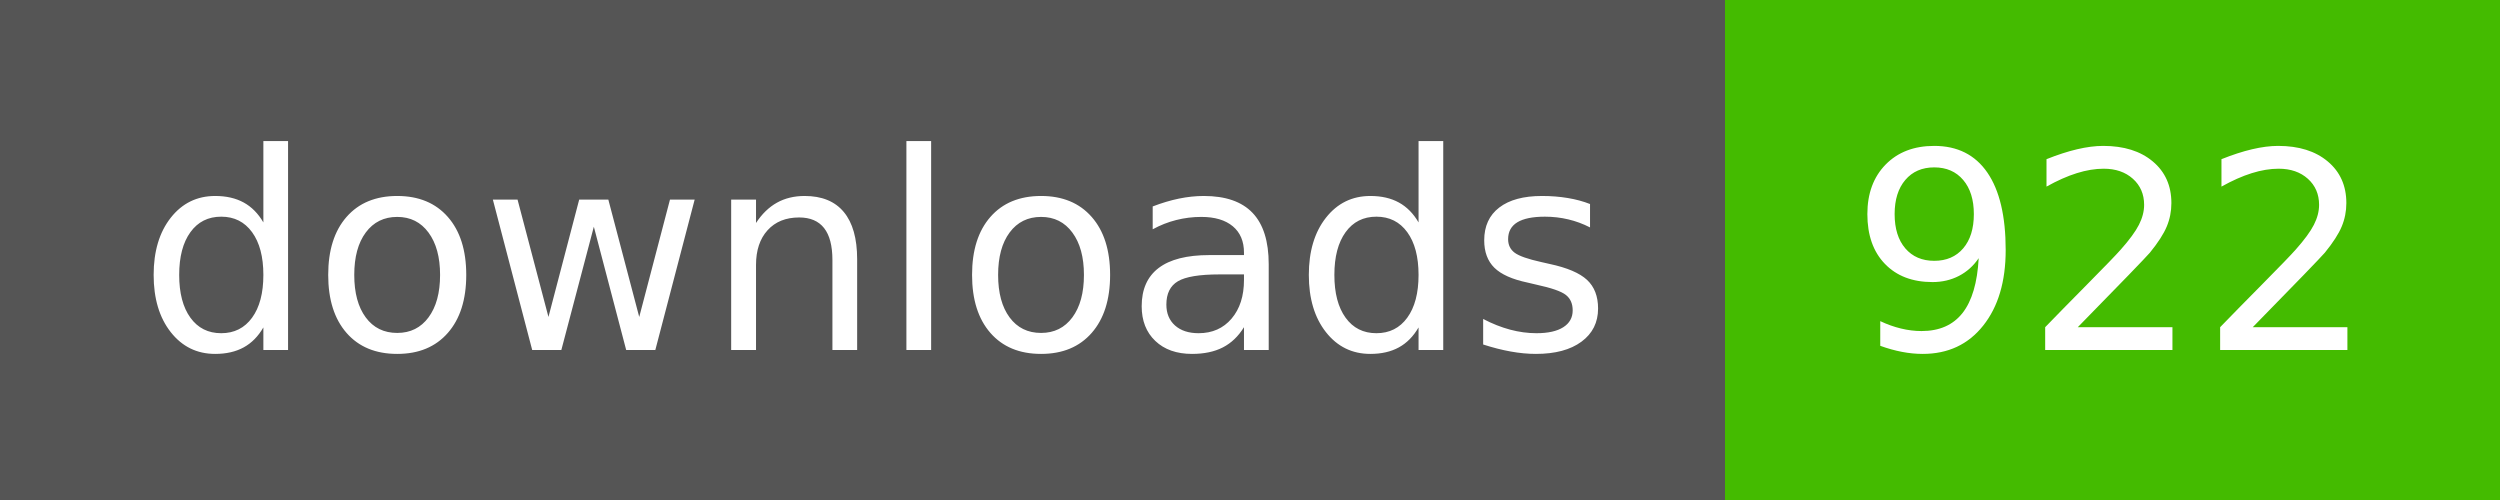
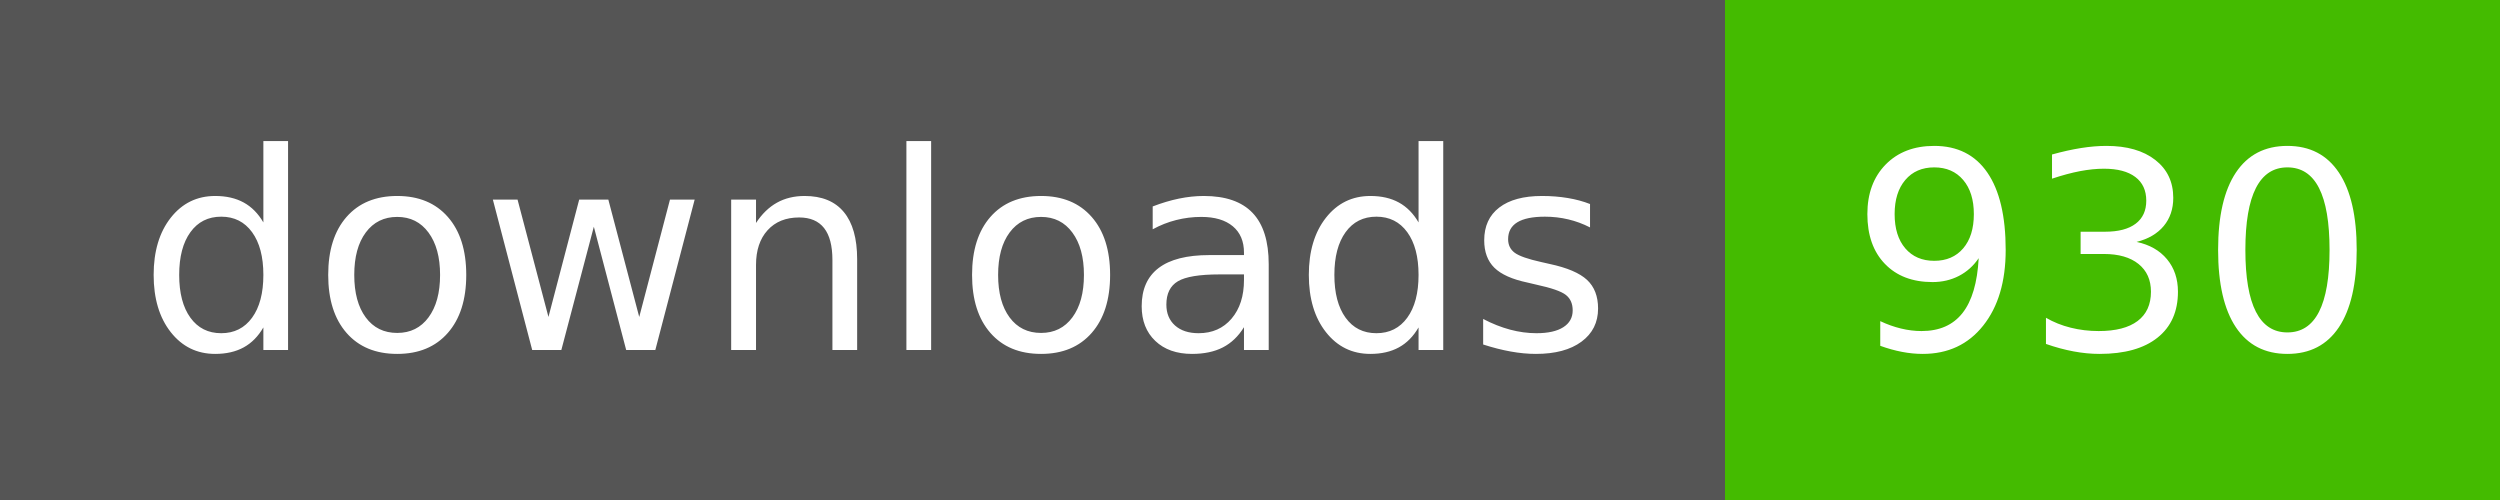
- <svg xmlns="http://www.w3.org/2000/svg" width="100" height="20" role="img" aria-label="downloads: 922">
+ <svg xmlns="http://www.w3.org/2000/svg" width="100" height="20" role="img" aria-label="downloads: 930">
  <g shape-rendering="crispEdges">
    <rect width="69" height="20" fill="#555" />
    <rect x="69" width="31" height="20" fill="#4b0" />
  </g>
  <g fill="#fff" text-anchor="middle" font-family="Verdana,Geneva,DejaVu Sans,sans-serif" text-rendering="geometricPrecision" font-size="110">
    <text x="350" y="140" textLength="590" transform="scale(.1)">downloads</text>
-     <text x="845" y="140" textLength="210" transform="scale(.1)">922</text>
+     <text x="845" y="140" textLength="210" transform="scale(.1)">930</text>
  </g>
</svg>
